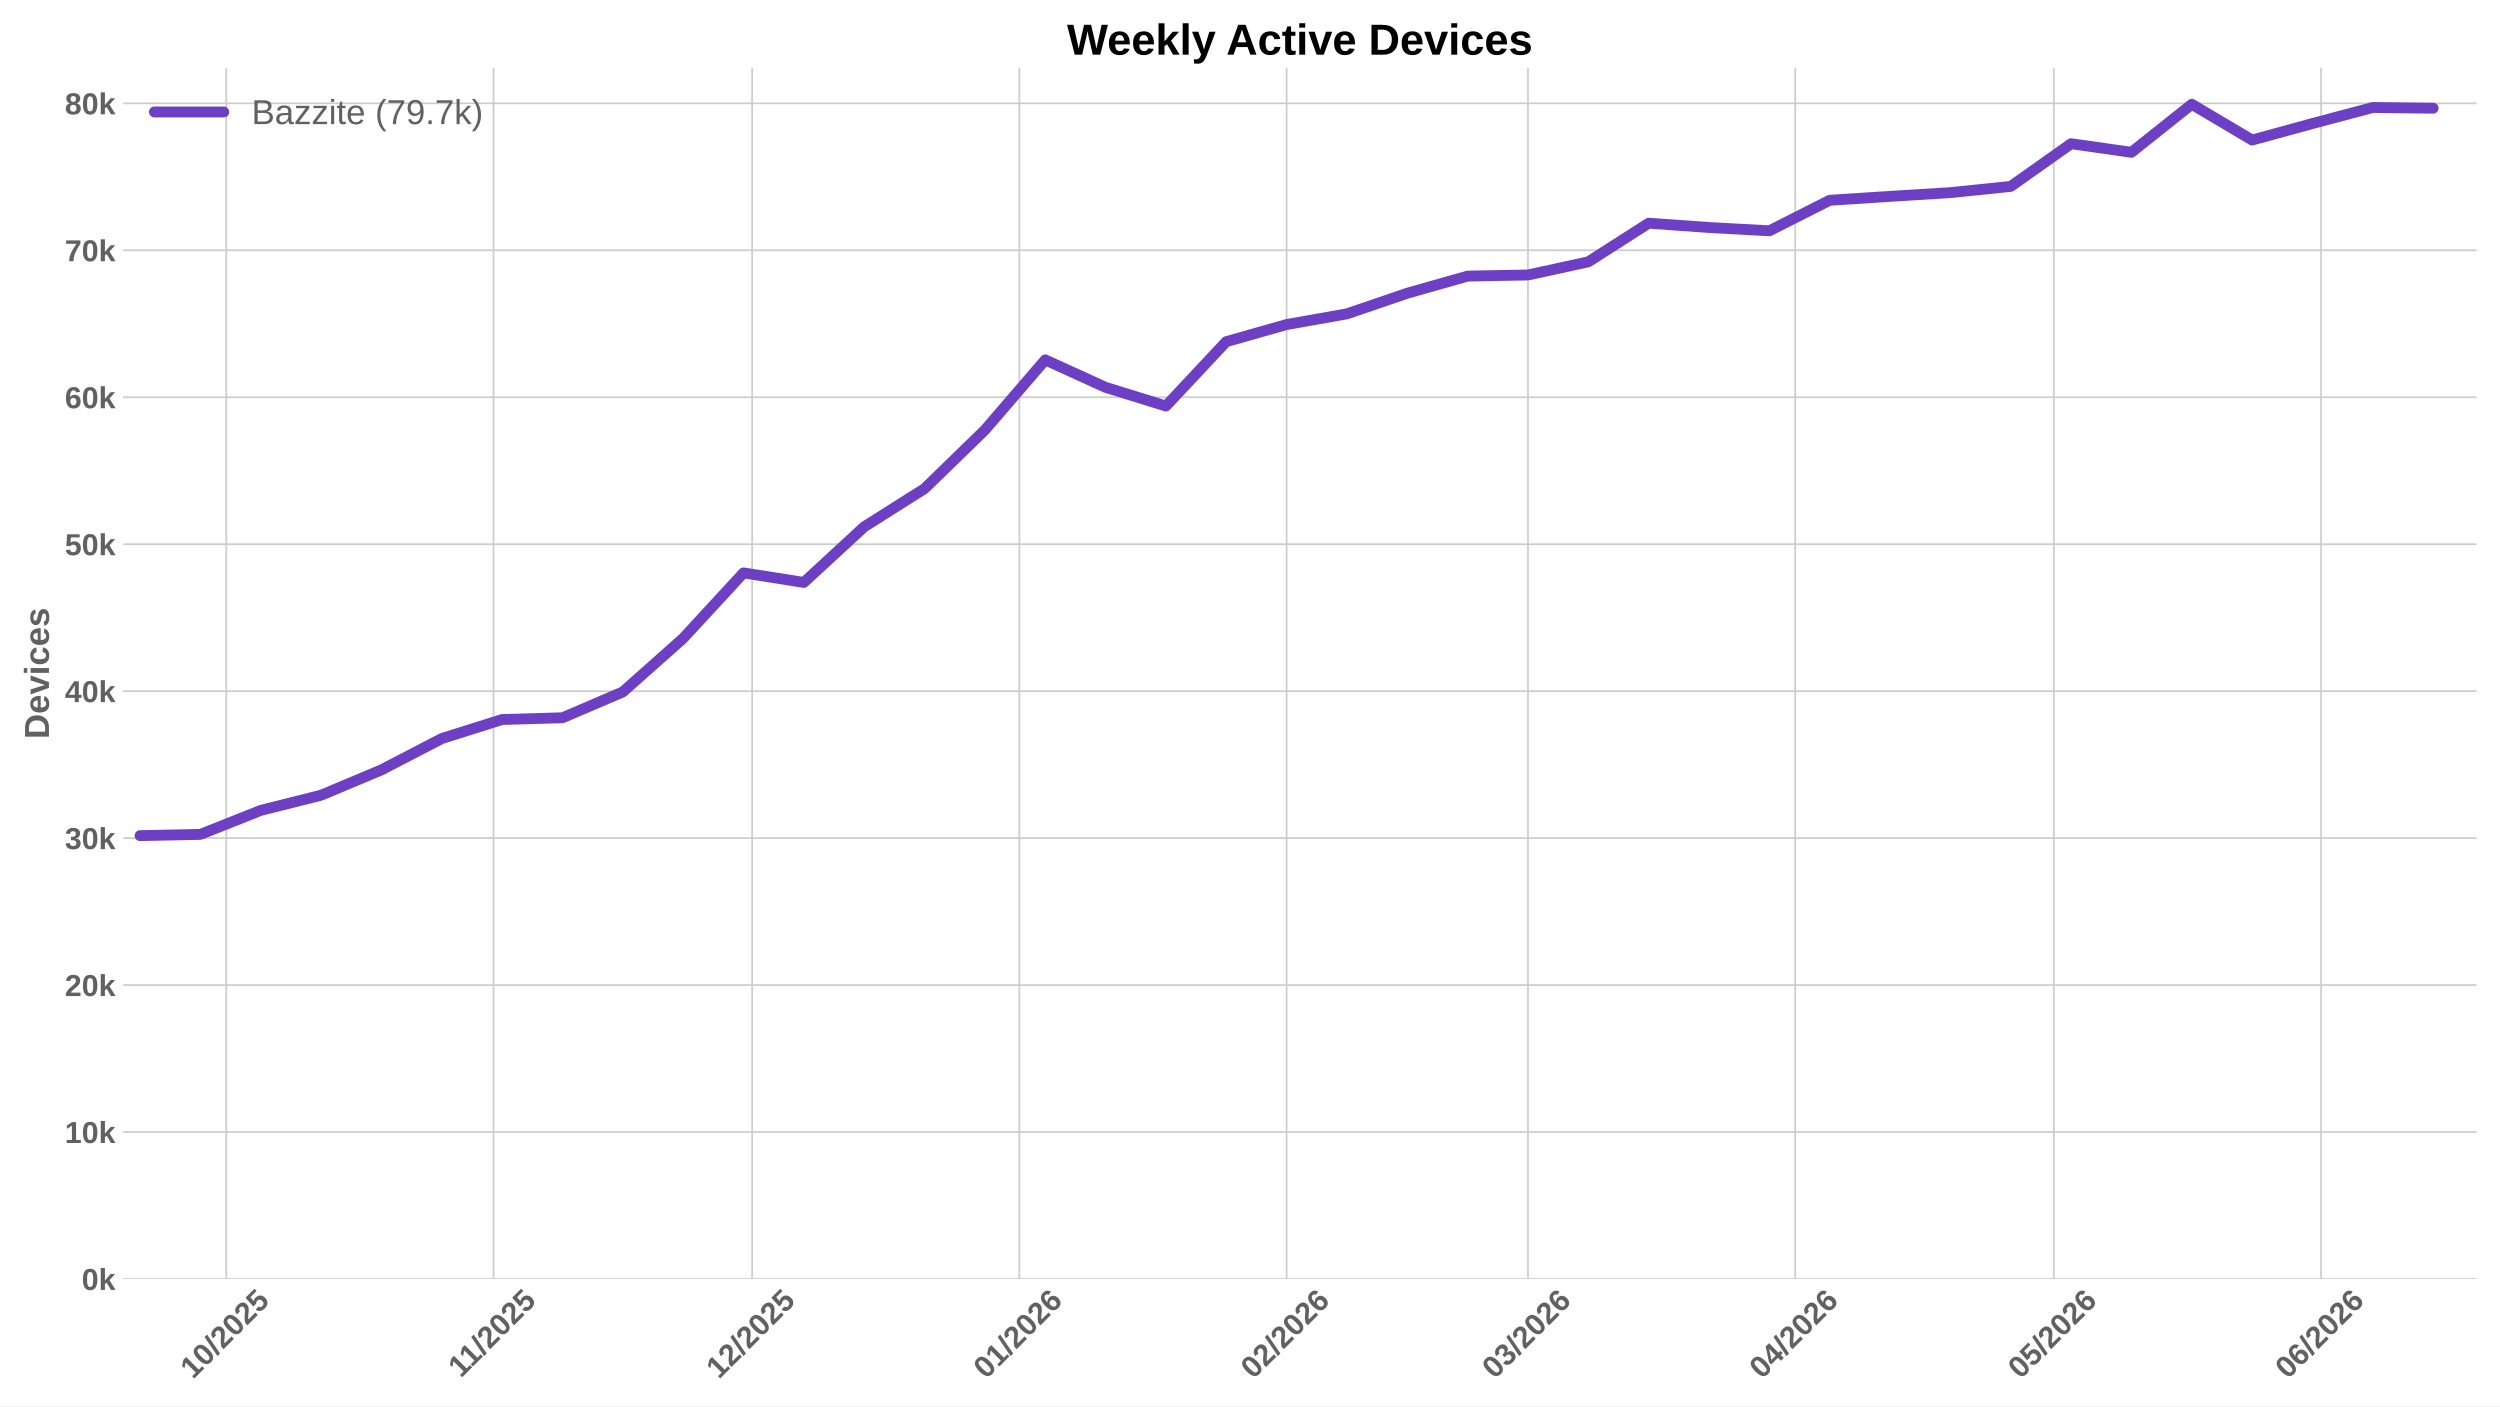
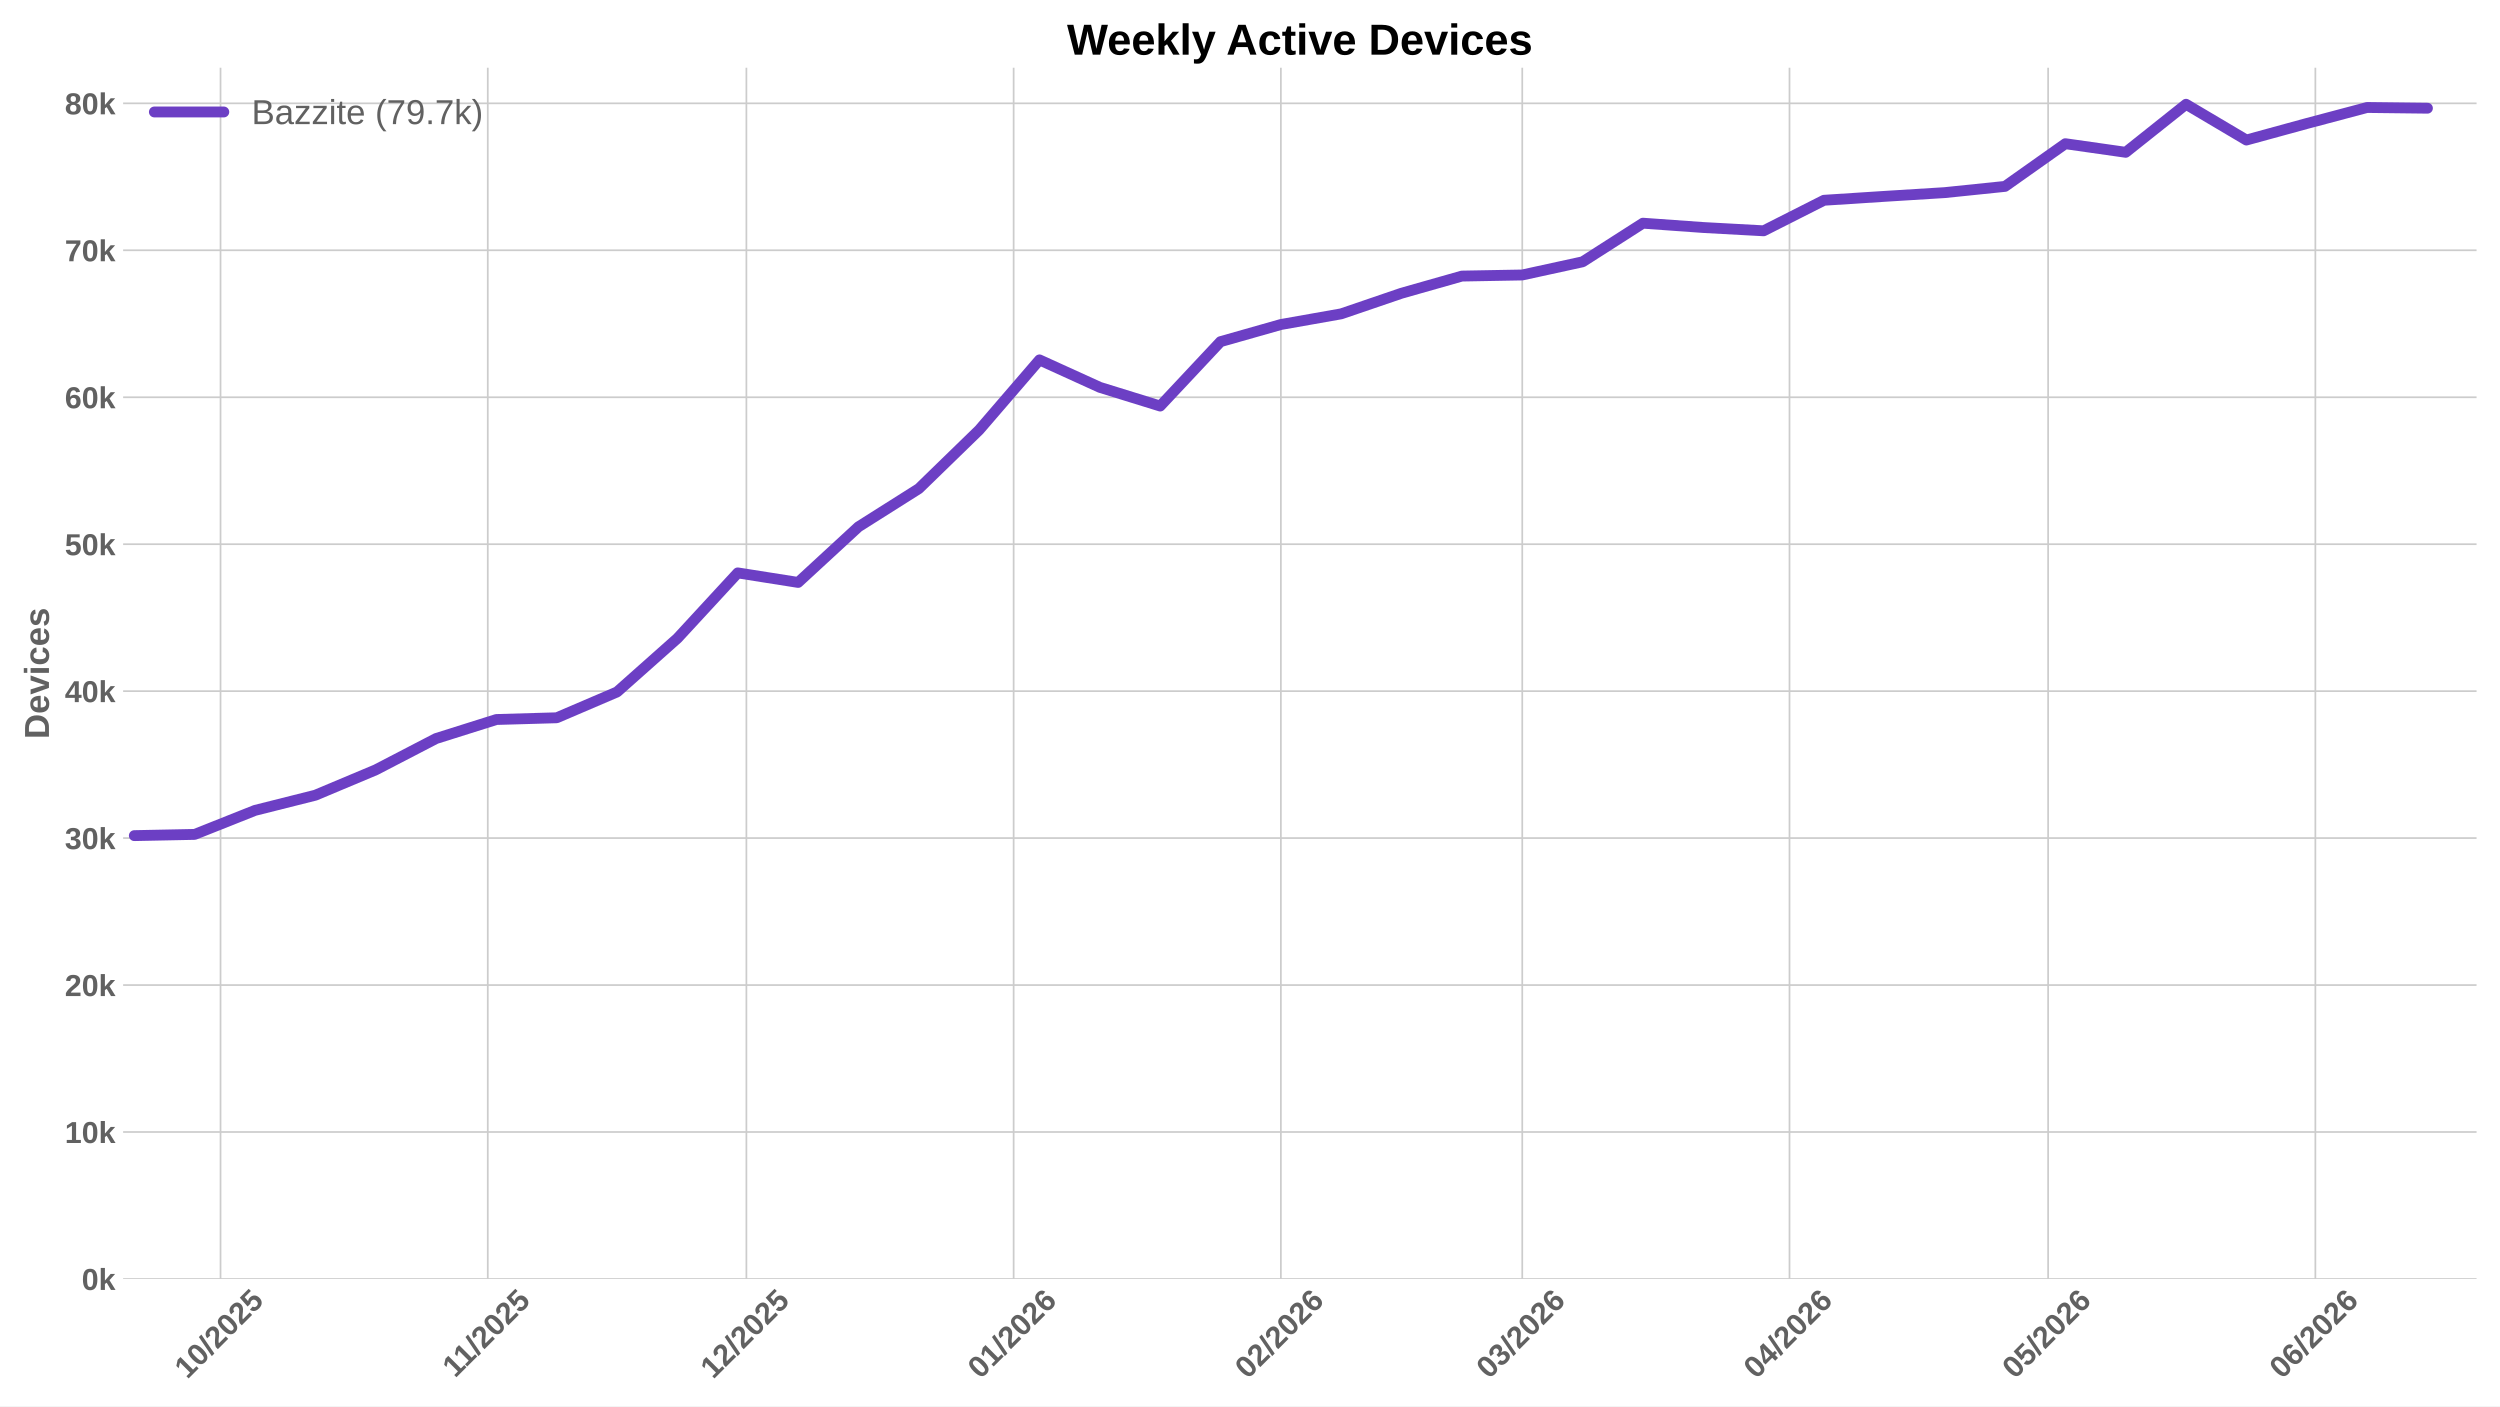
<svg xmlns="http://www.w3.org/2000/svg" xmlns:xlink="http://www.w3.org/1999/xlink" width="1152pt" height="648pt" viewBox="0 0 1152 648" version="1.1">
  <defs>
    <style type="text/css">*{stroke-linejoin: round; stroke-linecap: butt}</style>
  </defs>
  <g id="figure_1">
    <g id="patch_1">
      <path d="M 0 648  L 1152 648  L 1152 0  L 0 0  z " style="fill: #ffffff" />
    </g>
    <g id="axes_1">
      <g id="patch_2">
        <path d="M 56.73 589.343  L 1141.2 589.343  L 1141.2 31.2  L 56.73 31.2  z " style="fill: #ffffff" />
      </g>
      <g id="matplotlib.axis_1">
        <g id="xtick_1">
          <g id="line2d_1">
-             <path d="M 104.258 589.343  L 104.258 31.2  " clip-path="url(#p99c27f71b6)" style="fill: none; stroke: #cccccc; stroke-width: 0.8; stroke-linecap: round" />
+             <path d="M 101.621 589.343  L 101.621 31.2  " clip-path="url(#p09d166f4e4)" style="fill: none; stroke: #cccccc; stroke-width: 0.8; stroke-linecap: round" />
          </g>
          <g id="line2d_2" />
          <g id="text_1">
-             <g style="fill: #616161" transform="translate(88.92812 635.7977) rotate(-45) scale(0.14 -0.14)">
+             <g style="fill: #616161" transform="translate(86.29066 635.7977) rotate(-45) scale(0.14 -0.14)">
              <defs>
                <path id="LiberationSans-Bold-31" d="M 403 0  L 403 653  L 1494 653  L 1494 3656  L 438 2997  L 438 3688  L 1541 4403  L 2372 4403  L 2372 653  L 3381 653  L 3381 0  L 403 0  z " transform="scale(0.015625)" />
                <path id="LiberationSans-Bold-30" d="M 3297 2203  Q 3297 1088 2914 512  Q 2531 -63 1766 -63  Q 253 -63 253 2203  Q 253 2994 418 3494  Q 584 3994 915 4231  Q 1247 4469 1791 4469  Q 2572 4469 2934 3903  Q 3297 3338 3297 2203  z M 2416 2203  Q 2416 2813 2356 3150  Q 2297 3488 2165 3634  Q 2034 3781 1784 3781  Q 1519 3781 1383 3632  Q 1247 3484 1189 3148  Q 1131 2813 1131 2203  Q 1131 1600 1192 1261  Q 1253 922 1386 775  Q 1519 628 1772 628  Q 2022 628 2158 783  Q 2294 938 2355 1278  Q 2416 1619 2416 2203  z " transform="scale(0.015625)" />
                <path id="LiberationSans-Bold-2f" d="M 63 -128  L 972 4638  L 1716 4638  L 822 -128  L 63 -128  z " transform="scale(0.015625)" />
                <path id="LiberationSans-Bold-32" d="M 222 0  L 222 609  Q 394 988 711 1347  Q 1028 1706 1509 2097  Q 1972 2472 2158 2715  Q 2344 2959 2344 3194  Q 2344 3769 1766 3769  Q 1484 3769 1336 3617  Q 1188 3466 1144 3163  L 259 3213  Q 334 3825 717 4147  Q 1100 4469 1759 4469  Q 2472 4469 2853 4144  Q 3234 3819 3234 3231  Q 3234 2922 3112 2672  Q 2991 2422 2800 2211  Q 2609 2000 2376 1815  Q 2144 1631 1925 1456  Q 1706 1281 1526 1103  Q 1347 925 1259 722  L 3303 722  L 3303 0  L 222 0  z " transform="scale(0.015625)" />
                <path id="LiberationSans-Bold-35" d="M 3381 1466  Q 3381 766 2945 351  Q 2509 -63 1750 -63  Q 1088 -63 689 235  Q 291 534 197 1100  L 1075 1172  Q 1144 891 1319 762  Q 1494 634 1759 634  Q 2088 634 2283 843  Q 2478 1053 2478 1447  Q 2478 1794 2293 2001  Q 2109 2209 1778 2209  Q 1413 2209 1181 1925  L 325 1925  L 478 4403  L 3125 4403  L 3125 3750  L 1275 3750  L 1203 2638  Q 1522 2919 2000 2919  Q 2628 2919 3004 2528  Q 3381 2138 3381 1466  z " transform="scale(0.015625)" />
              </defs>
              <use xlink:href="#LiberationSans-Bold-31" />
              <use xlink:href="#LiberationSans-Bold-30" transform="translate(55.61523 0)" />
              <use xlink:href="#LiberationSans-Bold-2f" transform="translate(111.2305 0)" />
              <use xlink:href="#LiberationSans-Bold-32" transform="translate(139.0137 0)" />
              <use xlink:href="#LiberationSans-Bold-30" transform="translate(194.6289 0)" />
              <use xlink:href="#LiberationSans-Bold-32" transform="translate(250.2441 0)" />
              <use xlink:href="#LiberationSans-Bold-35" transform="translate(305.8594 0)" />
            </g>
          </g>
        </g>
        <g id="xtick_2">
          <g id="line2d_3">
-             <path d="M 227.403 589.343  L 227.403 31.2  " clip-path="url(#p99c27f71b6)" style="fill: none; stroke: #cccccc; stroke-width: 0.8; stroke-linecap: round" />
+             <path d="M 224.766 589.343  L 224.766 31.2  " clip-path="url(#p09d166f4e4)" style="fill: none; stroke: #cccccc; stroke-width: 0.8; stroke-linecap: round" />
          </g>
          <g id="line2d_4" />
          <g id="text_2">
-             <g style="fill: #616161" transform="translate(212.3453 635.2532) rotate(-45) scale(0.14 -0.14)">
+             <g style="fill: #616161" transform="translate(209.7078 635.2532) rotate(-45) scale(0.14 -0.14)">
              <use xlink:href="#LiberationSans-Bold-31" />
              <use xlink:href="#LiberationSans-Bold-31" transform="translate(50.11523 0)" />
              <use xlink:href="#LiberationSans-Bold-2f" transform="translate(105.7305 0)" />
              <use xlink:href="#LiberationSans-Bold-32" transform="translate(133.5137 0)" />
              <use xlink:href="#LiberationSans-Bold-30" transform="translate(189.1289 0)" />
              <use xlink:href="#LiberationSans-Bold-32" transform="translate(244.7441 0)" />
              <use xlink:href="#LiberationSans-Bold-35" transform="translate(300.3594 0)" />
            </g>
          </g>
        </g>
        <g id="xtick_3">
          <g id="line2d_5">
-             <path d="M 346.576 589.343  L 346.576 31.2  " clip-path="url(#p99c27f71b6)" style="fill: none; stroke: #cccccc; stroke-width: 0.8; stroke-linecap: round" />
+             <path d="M 343.938 589.343  L 343.938 31.2  " clip-path="url(#p09d166f4e4)" style="fill: none; stroke: #cccccc; stroke-width: 0.8; stroke-linecap: round" />
          </g>
          <g id="line2d_6" />
          <g id="text_3">
-             <g style="fill: #616161" transform="translate(331.2456 635.7977) rotate(-45) scale(0.14 -0.14)">
+             <g style="fill: #616161" transform="translate(328.6081 635.7977) rotate(-45) scale(0.14 -0.14)">
              <use xlink:href="#LiberationSans-Bold-31" />
              <use xlink:href="#LiberationSans-Bold-32" transform="translate(55.61523 0)" />
              <use xlink:href="#LiberationSans-Bold-2f" transform="translate(111.2305 0)" />
              <use xlink:href="#LiberationSans-Bold-32" transform="translate(139.0137 0)" />
              <use xlink:href="#LiberationSans-Bold-30" transform="translate(194.6289 0)" />
              <use xlink:href="#LiberationSans-Bold-32" transform="translate(250.2441 0)" />
              <use xlink:href="#LiberationSans-Bold-35" transform="translate(305.8594 0)" />
            </g>
          </g>
        </g>
        <g id="xtick_4">
          <g id="line2d_7">
-             <path d="M 469.721 589.343  L 469.721 31.2  " clip-path="url(#p99c27f71b6)" style="fill: none; stroke: #cccccc; stroke-width: 0.8; stroke-linecap: round" />
+             <path d="M 467.083 589.343  L 467.083 31.2  " clip-path="url(#p09d166f4e4)" style="fill: none; stroke: #cccccc; stroke-width: 0.8; stroke-linecap: round" />
          </g>
          <g id="line2d_8" />
          <g id="text_4">
-             <g style="fill: #616161" transform="translate(454.3905 635.7977) rotate(-45) scale(0.14 -0.14)">
+             <g style="fill: #616161" transform="translate(451.7531 635.7977) rotate(-45) scale(0.14 -0.14)">
              <defs>
                <path id="LiberationSans-Bold-36" d="M 3328 1441  Q 3328 738 2934 337  Q 2541 -63 1847 -63  Q 1069 -63 651 482  Q 234 1028 234 2100  Q 234 3278 657 3873  Q 1081 4469 1869 4469  Q 2428 4469 2751 4222  Q 3075 3975 3209 3456  L 2381 3341  Q 2263 3775 1850 3775  Q 1497 3775 1295 3422  Q 1094 3069 1094 2350  Q 1234 2584 1484 2709  Q 1734 2834 2050 2834  Q 2641 2834 2984 2459  Q 3328 2084 3328 1441  z M 2447 1416  Q 2447 1791 2273 1989  Q 2100 2188 1797 2188  Q 1506 2188 1331 2002  Q 1156 1816 1156 1509  Q 1156 1125 1339 873  Q 1522 622 1819 622  Q 2116 622 2281 833  Q 2447 1044 2447 1416  z " transform="scale(0.015625)" />
              </defs>
              <use xlink:href="#LiberationSans-Bold-30" />
              <use xlink:href="#LiberationSans-Bold-31" transform="translate(55.61523 0)" />
              <use xlink:href="#LiberationSans-Bold-2f" transform="translate(111.2305 0)" />
              <use xlink:href="#LiberationSans-Bold-32" transform="translate(139.0137 0)" />
              <use xlink:href="#LiberationSans-Bold-30" transform="translate(194.6289 0)" />
              <use xlink:href="#LiberationSans-Bold-32" transform="translate(250.2441 0)" />
              <use xlink:href="#LiberationSans-Bold-36" transform="translate(305.8594 0)" />
            </g>
          </g>
        </g>
        <g id="xtick_5">
          <g id="line2d_9">
-             <path d="M 592.866 589.343  L 592.866 31.2  " clip-path="url(#p99c27f71b6)" style="fill: none; stroke: #cccccc; stroke-width: 0.8; stroke-linecap: round" />
+             <path d="M 590.228 589.343  L 590.228 31.2  " clip-path="url(#p09d166f4e4)" style="fill: none; stroke: #cccccc; stroke-width: 0.8; stroke-linecap: round" />
          </g>
          <g id="line2d_10" />
          <g id="text_5">
-             <g style="fill: #616161" transform="translate(577.5355 635.7977) rotate(-45) scale(0.14 -0.14)">
+             <g style="fill: #616161" transform="translate(574.898 635.7977) rotate(-45) scale(0.14 -0.14)">
              <use xlink:href="#LiberationSans-Bold-30" />
              <use xlink:href="#LiberationSans-Bold-32" transform="translate(55.61523 0)" />
              <use xlink:href="#LiberationSans-Bold-2f" transform="translate(111.2305 0)" />
              <use xlink:href="#LiberationSans-Bold-32" transform="translate(139.0137 0)" />
              <use xlink:href="#LiberationSans-Bold-30" transform="translate(194.6289 0)" />
              <use xlink:href="#LiberationSans-Bold-32" transform="translate(250.2441 0)" />
              <use xlink:href="#LiberationSans-Bold-36" transform="translate(305.8594 0)" />
            </g>
          </g>
        </g>
        <g id="xtick_6">
          <g id="line2d_11">
-             <path d="M 704.093 589.343  L 704.093 31.2  " clip-path="url(#p99c27f71b6)" style="fill: none; stroke: #cccccc; stroke-width: 0.8; stroke-linecap: round" />
+             <path d="M 701.456 589.343  L 701.456 31.2  " clip-path="url(#p09d166f4e4)" style="fill: none; stroke: #cccccc; stroke-width: 0.8; stroke-linecap: round" />
          </g>
          <g id="line2d_12" />
          <g id="text_6">
-             <g style="fill: #616161" transform="translate(688.7632 635.7977) rotate(-45) scale(0.14 -0.14)">
+             <g style="fill: #616161" transform="translate(686.1257 635.7977) rotate(-45) scale(0.14 -0.14)">
              <defs>
                <path id="LiberationSans-Bold-33" d="M 3328 1222  Q 3328 603 2922 265  Q 2516 -72 1766 -72  Q 1056 -72 637 254  Q 219 581 147 1197  L 1041 1275  Q 1125 641 1763 641  Q 2078 641 2253 797  Q 2428 953 2428 1275  Q 2428 1569 2215 1725  Q 2003 1881 1584 1881  L 1278 1881  L 1278 2591  L 1566 2591  Q 1944 2591 2134 2745  Q 2325 2900 2325 3188  Q 2325 3459 2173 3614  Q 2022 3769 1731 3769  Q 1459 3769 1292 3619  Q 1125 3469 1100 3194  L 222 3256  Q 291 3825 694 4147  Q 1097 4469 1747 4469  Q 2438 4469 2827 4158  Q 3216 3847 3216 3297  Q 3216 2884 2973 2618  Q 2731 2353 2275 2266  L 2275 2253  Q 2781 2194 3054 1920  Q 3328 1647 3328 1222  z " transform="scale(0.015625)" />
              </defs>
              <use xlink:href="#LiberationSans-Bold-30" />
              <use xlink:href="#LiberationSans-Bold-33" transform="translate(55.61523 0)" />
              <use xlink:href="#LiberationSans-Bold-2f" transform="translate(111.2305 0)" />
              <use xlink:href="#LiberationSans-Bold-32" transform="translate(139.0137 0)" />
              <use xlink:href="#LiberationSans-Bold-30" transform="translate(194.6289 0)" />
              <use xlink:href="#LiberationSans-Bold-32" transform="translate(250.2441 0)" />
              <use xlink:href="#LiberationSans-Bold-36" transform="translate(305.8594 0)" />
            </g>
          </g>
        </g>
        <g id="xtick_7">
          <g id="line2d_13">
-             <path d="M 827.238 589.343  L 827.238 31.2  " clip-path="url(#p99c27f71b6)" style="fill: none; stroke: #cccccc; stroke-width: 0.8; stroke-linecap: round" />
+             <path d="M 824.601 589.343  L 824.601 31.2  " clip-path="url(#p09d166f4e4)" style="fill: none; stroke: #cccccc; stroke-width: 0.8; stroke-linecap: round" />
          </g>
          <g id="line2d_14" />
          <g id="text_7">
-             <g style="fill: #616161" transform="translate(811.9081 635.7977) rotate(-45) scale(0.14 -0.14)">
+             <g style="fill: #616161" transform="translate(809.2707 635.7977) rotate(-45) scale(0.14 -0.14)">
              <defs>
                <path id="LiberationSans-Bold-34" d="M 2938 897  L 2938 0  L 2100 0  L 2100 897  L 97 897  L 97 1556  L 1956 4403  L 2938 4403  L 2938 1550  L 3525 1550  L 3525 897  L 2938 897  z M 2100 2991  Q 2100 3159 2111 3356  Q 2122 3553 2128 3609  Q 2047 3434 1834 3103  L 813 1550  L 2100 1550  L 2100 2991  z " transform="scale(0.015625)" />
              </defs>
              <use xlink:href="#LiberationSans-Bold-30" />
              <use xlink:href="#LiberationSans-Bold-34" transform="translate(55.61523 0)" />
              <use xlink:href="#LiberationSans-Bold-2f" transform="translate(111.2305 0)" />
              <use xlink:href="#LiberationSans-Bold-32" transform="translate(139.0137 0)" />
              <use xlink:href="#LiberationSans-Bold-30" transform="translate(194.6289 0)" />
              <use xlink:href="#LiberationSans-Bold-32" transform="translate(250.2441 0)" />
              <use xlink:href="#LiberationSans-Bold-36" transform="translate(305.8594 0)" />
            </g>
          </g>
        </g>
        <g id="xtick_8">
          <g id="line2d_15">
-             <path d="M 946.411 589.343  L 946.411 31.2  " clip-path="url(#p99c27f71b6)" style="fill: none; stroke: #cccccc; stroke-width: 0.8; stroke-linecap: round" />
+             <path d="M 943.773 589.343  L 943.773 31.2  " clip-path="url(#p09d166f4e4)" style="fill: none; stroke: #cccccc; stroke-width: 0.8; stroke-linecap: round" />
          </g>
          <g id="line2d_16" />
          <g id="text_8">
-             <g style="fill: #616161" transform="translate(931.0806 635.7977) rotate(-45) scale(0.14 -0.14)">
+             <g style="fill: #616161" transform="translate(928.4432 635.7977) rotate(-45) scale(0.14 -0.14)">
              <use xlink:href="#LiberationSans-Bold-30" />
              <use xlink:href="#LiberationSans-Bold-35" transform="translate(55.61523 0)" />
              <use xlink:href="#LiberationSans-Bold-2f" transform="translate(111.2305 0)" />
              <use xlink:href="#LiberationSans-Bold-32" transform="translate(139.0137 0)" />
              <use xlink:href="#LiberationSans-Bold-30" transform="translate(194.6289 0)" />
              <use xlink:href="#LiberationSans-Bold-32" transform="translate(250.2441 0)" />
              <use xlink:href="#LiberationSans-Bold-36" transform="translate(305.8594 0)" />
            </g>
          </g>
        </g>
        <g id="xtick_9">
          <g id="line2d_17">
-             <path d="M 1069.556 589.343  L 1069.556 31.2  " clip-path="url(#p99c27f71b6)" style="fill: none; stroke: #cccccc; stroke-width: 0.8; stroke-linecap: round" />
+             <path d="M 1066.918 589.343  L 1066.918 31.2  " clip-path="url(#p09d166f4e4)" style="fill: none; stroke: #cccccc; stroke-width: 0.8; stroke-linecap: round" />
          </g>
          <g id="line2d_18" />
          <g id="text_9">
-             <g style="fill: #616161" transform="translate(1054.226 635.7977) rotate(-45) scale(0.14 -0.14)">
+             <g style="fill: #616161" transform="translate(1051.588 635.7977) rotate(-45) scale(0.14 -0.14)">
              <use xlink:href="#LiberationSans-Bold-30" />
              <use xlink:href="#LiberationSans-Bold-36" transform="translate(55.61523 0)" />
              <use xlink:href="#LiberationSans-Bold-2f" transform="translate(111.2305 0)" />
              <use xlink:href="#LiberationSans-Bold-32" transform="translate(139.0137 0)" />
              <use xlink:href="#LiberationSans-Bold-30" transform="translate(194.6289 0)" />
              <use xlink:href="#LiberationSans-Bold-32" transform="translate(250.2441 0)" />
              <use xlink:href="#LiberationSans-Bold-36" transform="translate(305.8594 0)" />
            </g>
          </g>
        </g>
      </g>
      <g id="matplotlib.axis_2">
        <g id="ytick_1">
          <g id="line2d_19">
-             <path d="M 56.73 589.343  L 1141.2 589.343  " clip-path="url(#p99c27f71b6)" style="fill: none; stroke: #cccccc; stroke-width: 0.8; stroke-linecap: round" />
+             <path d="M 56.73 589.343  L 1141.2 589.343  " clip-path="url(#p09d166f4e4)" style="fill: none; stroke: #cccccc; stroke-width: 0.8; stroke-linecap: round" />
          </g>
          <g id="line2d_20" />
          <g id="text_10">
            <g style="fill: #616161" transform="translate(37.65937 594.416) scale(0.14 -0.14)">
              <defs>
                <path id="LiberationSans-Bold-6b" d="M 2606 0  L 1703 1531  L 1325 1269  L 1325 0  L 447 0  L 447 4638  L 1325 4638  L 1325 1981  L 2531 3381  L 3475 3381  L 2288 2063  L 3566 0  L 2606 0  z " transform="scale(0.015625)" />
              </defs>
              <use xlink:href="#LiberationSans-Bold-30" />
              <use xlink:href="#LiberationSans-Bold-6b" transform="translate(55.61523 0)" />
            </g>
          </g>
        </g>
        <g id="ytick_2">
          <g id="line2d_21">
-             <path d="M 56.73 521.627  L 1141.2 521.627  " clip-path="url(#p99c27f71b6)" style="fill: none; stroke: #cccccc; stroke-width: 0.8; stroke-linecap: round" />
+             <path d="M 56.73 521.627  L 1141.2 521.627  " clip-path="url(#p09d166f4e4)" style="fill: none; stroke: #cccccc; stroke-width: 0.8; stroke-linecap: round" />
          </g>
          <g id="line2d_22" />
          <g id="text_11">
            <g style="fill: #616161" transform="translate(29.87406 526.7002) scale(0.14 -0.14)">
              <use xlink:href="#LiberationSans-Bold-31" />
              <use xlink:href="#LiberationSans-Bold-30" transform="translate(55.61523 0)" />
              <use xlink:href="#LiberationSans-Bold-6b" transform="translate(111.2305 0)" />
            </g>
          </g>
        </g>
        <g id="ytick_3">
          <g id="line2d_23">
-             <path d="M 56.73 453.912  L 1141.2 453.912  " clip-path="url(#p99c27f71b6)" style="fill: none; stroke: #cccccc; stroke-width: 0.8; stroke-linecap: round" />
+             <path d="M 56.73 453.912  L 1141.2 453.912  " clip-path="url(#p09d166f4e4)" style="fill: none; stroke: #cccccc; stroke-width: 0.8; stroke-linecap: round" />
          </g>
          <g id="line2d_24" />
          <g id="text_12">
            <g style="fill: #616161" transform="translate(29.87406 458.9845) scale(0.14 -0.14)">
              <use xlink:href="#LiberationSans-Bold-32" />
              <use xlink:href="#LiberationSans-Bold-30" transform="translate(55.61523 0)" />
              <use xlink:href="#LiberationSans-Bold-6b" transform="translate(111.2305 0)" />
            </g>
          </g>
        </g>
        <g id="ytick_4">
          <g id="line2d_25">
-             <path d="M 56.73 386.196  L 1141.2 386.196  " clip-path="url(#p99c27f71b6)" style="fill: none; stroke: #cccccc; stroke-width: 0.8; stroke-linecap: round" />
+             <path d="M 56.73 386.196  L 1141.2 386.196  " clip-path="url(#p09d166f4e4)" style="fill: none; stroke: #cccccc; stroke-width: 0.8; stroke-linecap: round" />
          </g>
          <g id="line2d_26" />
          <g id="text_13">
            <g style="fill: #616161" transform="translate(29.87406 391.2687) scale(0.14 -0.14)">
              <use xlink:href="#LiberationSans-Bold-33" />
              <use xlink:href="#LiberationSans-Bold-30" transform="translate(55.61523 0)" />
              <use xlink:href="#LiberationSans-Bold-6b" transform="translate(111.2305 0)" />
            </g>
          </g>
        </g>
        <g id="ytick_5">
          <g id="line2d_27">
-             <path d="M 56.73 318.48  L 1141.2 318.48  " clip-path="url(#p99c27f71b6)" style="fill: none; stroke: #cccccc; stroke-width: 0.8; stroke-linecap: round" />
+             <path d="M 56.73 318.48  L 1141.2 318.48  " clip-path="url(#p09d166f4e4)" style="fill: none; stroke: #cccccc; stroke-width: 0.8; stroke-linecap: round" />
          </g>
          <g id="line2d_28" />
          <g id="text_14">
            <g style="fill: #616161" transform="translate(29.87406 323.5529) scale(0.14 -0.14)">
              <use xlink:href="#LiberationSans-Bold-34" />
              <use xlink:href="#LiberationSans-Bold-30" transform="translate(55.61523 0)" />
              <use xlink:href="#LiberationSans-Bold-6b" transform="translate(111.2305 0)" />
            </g>
          </g>
        </g>
        <g id="ytick_6">
          <g id="line2d_29">
-             <path d="M 56.73 250.764  L 1141.2 250.764  " clip-path="url(#p99c27f71b6)" style="fill: none; stroke: #cccccc; stroke-width: 0.8; stroke-linecap: round" />
+             <path d="M 56.73 250.764  L 1141.2 250.764  " clip-path="url(#p09d166f4e4)" style="fill: none; stroke: #cccccc; stroke-width: 0.8; stroke-linecap: round" />
          </g>
          <g id="line2d_30" />
          <g id="text_15">
            <g style="fill: #616161" transform="translate(29.87406 255.8371) scale(0.14 -0.14)">
              <use xlink:href="#LiberationSans-Bold-35" />
              <use xlink:href="#LiberationSans-Bold-30" transform="translate(55.61523 0)" />
              <use xlink:href="#LiberationSans-Bold-6b" transform="translate(111.2305 0)" />
            </g>
          </g>
        </g>
        <g id="ytick_7">
          <g id="line2d_31">
-             <path d="M 56.73 183.049  L 1141.2 183.049  " clip-path="url(#p99c27f71b6)" style="fill: none; stroke: #cccccc; stroke-width: 0.8; stroke-linecap: round" />
+             <path d="M 56.73 183.049  L 1141.2 183.049  " clip-path="url(#p09d166f4e4)" style="fill: none; stroke: #cccccc; stroke-width: 0.8; stroke-linecap: round" />
          </g>
          <g id="line2d_32" />
          <g id="text_16">
            <g style="fill: #616161" transform="translate(29.87406 188.1214) scale(0.14 -0.14)">
              <use xlink:href="#LiberationSans-Bold-36" />
              <use xlink:href="#LiberationSans-Bold-30" transform="translate(55.61523 0)" />
              <use xlink:href="#LiberationSans-Bold-6b" transform="translate(111.2305 0)" />
            </g>
          </g>
        </g>
        <g id="ytick_8">
          <g id="line2d_33">
-             <path d="M 56.73 115.333  L 1141.2 115.333  " clip-path="url(#p99c27f71b6)" style="fill: none; stroke: #cccccc; stroke-width: 0.8; stroke-linecap: round" />
+             <path d="M 56.73 115.333  L 1141.2 115.333  " clip-path="url(#p09d166f4e4)" style="fill: none; stroke: #cccccc; stroke-width: 0.8; stroke-linecap: round" />
          </g>
          <g id="line2d_34" />
          <g id="text_17">
            <g style="fill: #616161" transform="translate(29.87406 120.4056) scale(0.14 -0.14)">
              <defs>
                <path id="LiberationSans-Bold-37" d="M 3278 3706  Q 2981 3238 2717 2797  Q 2453 2356 2256 1911  Q 2059 1466 1945 995  Q 1831 525 1831 0  L 916 0  Q 916 550 1059 1064  Q 1203 1578 1475 2111  Q 1747 2644 2463 3681  L 275 3681  L 275 4403  L 3278 4403  L 3278 3706  z " transform="scale(0.015625)" />
              </defs>
              <use xlink:href="#LiberationSans-Bold-37" />
              <use xlink:href="#LiberationSans-Bold-30" transform="translate(55.61523 0)" />
              <use xlink:href="#LiberationSans-Bold-6b" transform="translate(111.2305 0)" />
            </g>
          </g>
        </g>
        <g id="ytick_9">
          <g id="line2d_35">
-             <path d="M 56.73 47.617  L 1141.2 47.617  " clip-path="url(#p99c27f71b6)" style="fill: none; stroke: #cccccc; stroke-width: 0.8; stroke-linecap: round" />
+             <path d="M 56.73 47.617  L 1141.2 47.617  " clip-path="url(#p09d166f4e4)" style="fill: none; stroke: #cccccc; stroke-width: 0.8; stroke-linecap: round" />
          </g>
          <g id="line2d_36" />
          <g id="text_18">
            <g style="fill: #616161" transform="translate(29.87406 52.68982) scale(0.14 -0.14)">
              <defs>
                <path id="LiberationSans-Bold-38" d="M 3363 1241  Q 3363 622 2953 279  Q 2544 -63 1784 -63  Q 1031 -63 617 278  Q 203 619 203 1234  Q 203 1656 447 1945  Q 691 2234 1100 2303  L 1100 2316  Q 744 2394 525 2669  Q 306 2944 306 3303  Q 306 3844 689 4156  Q 1072 4469 1772 4469  Q 2488 4469 2870 4164  Q 3253 3859 3253 3297  Q 3253 2938 3036 2666  Q 2819 2394 2453 2322  L 2453 2309  Q 2878 2241 3120 1961  Q 3363 1681 3363 1241  z M 2350 3250  Q 2350 3563 2206 3708  Q 2063 3853 1772 3853  Q 1203 3853 1203 3250  Q 1203 2619 1778 2619  Q 2066 2619 2208 2766  Q 2350 2913 2350 3250  z M 2453 1313  Q 2453 2003 1766 2003  Q 1447 2003 1276 1822  Q 1106 1641 1106 1300  Q 1106 913 1275 734  Q 1444 556 1791 556  Q 2131 556 2292 734  Q 2453 913 2453 1313  z " transform="scale(0.015625)" />
              </defs>
              <use xlink:href="#LiberationSans-Bold-38" />
              <use xlink:href="#LiberationSans-Bold-30" transform="translate(55.61523 0)" />
              <use xlink:href="#LiberationSans-Bold-6b" transform="translate(111.2305 0)" />
            </g>
          </g>
        </g>
        <g id="text_19">
          <g style="fill: #616161" transform="translate(22.55406 340.5153) rotate(-90) scale(0.16 -0.16)">
            <defs>
              <path id="LiberationSans-Bold-44" d="M 4353 2234  Q 4353 1553 4086 1045  Q 3819 538 3330 269  Q 2841 0 2209 0  L 428 0  L 428 4403  L 2022 4403  Q 3134 4403 3743 3842  Q 4353 3281 4353 2234  z M 3425 2234  Q 3425 2944 3056 3317  Q 2688 3691 2003 3691  L 1350 3691  L 1350 713  L 2131 713  Q 2725 713 3075 1122  Q 3425 1531 3425 2234  z " transform="scale(0.015625)" />
              <path id="LiberationSans-Bold-65" d="M 1831 -63  Q 1069 -63 659 389  Q 250 841 250 1706  Q 250 2544 665 2994  Q 1081 3444 1844 3444  Q 2572 3444 2956 2961  Q 3341 2478 3341 1547  L 3341 1522  L 1172 1522  Q 1172 1028 1355 776  Q 1538 525 1875 525  Q 2341 525 2463 928  L 3291 856  Q 2931 -63 1831 -63  z M 1831 2891  Q 1522 2891 1355 2675  Q 1188 2459 1178 2072  L 2491 2072  Q 2466 2481 2294 2686  Q 2122 2891 1831 2891  z " transform="scale(0.015625)" />
              <path id="LiberationSans-Bold-76" d="M 2284 0  L 1234 0  L 25 3381  L 953 3381  L 1544 1491  Q 1591 1334 1766 709  Q 1797 838 1894 1159  Q 1991 1481 2613 3381  L 3531 3381  L 2284 0  z " transform="scale(0.015625)" />
              <path id="LiberationSans-Bold-69" d="M 447 3991  L 447 4638  L 1325 4638  L 1325 3991  L 447 3991  z M 447 0  L 447 3381  L 1325 3381  L 1325 0  L 447 0  z " transform="scale(0.015625)" />
              <path id="LiberationSans-Bold-63" d="M 1856 -63  Q 1088 -63 669 395  Q 250 853 250 1672  Q 250 2509 672 2976  Q 1094 3444 1869 3444  Q 2466 3444 2856 3144  Q 3247 2844 3347 2316  L 2463 2272  Q 2425 2531 2275 2686  Q 2125 2841 1850 2841  Q 1172 2841 1172 1706  Q 1172 538 1863 538  Q 2113 538 2281 695  Q 2450 853 2491 1166  L 3372 1125  Q 3325 778 3123 506  Q 2922 234 2594 85  Q 2266 -63 1856 -63  z " transform="scale(0.015625)" />
              <path id="LiberationSans-Bold-73" d="M 3297 988  Q 3297 497 2895 217  Q 2494 -63 1784 -63  Q 1088 -63 717 157  Q 347 378 225 844  L 997 959  Q 1063 719 1223 619  Q 1384 519 1784 519  Q 2153 519 2322 612  Q 2491 706 2491 906  Q 2491 1069 2355 1164  Q 2219 1259 1894 1325  Q 1150 1472 890 1598  Q 631 1725 495 1926  Q 359 2128 359 2422  Q 359 2906 732 3176  Q 1106 3447 1791 3447  Q 2394 3447 2761 3212  Q 3128 2978 3219 2534  L 2441 2453  Q 2403 2659 2256 2761  Q 2109 2863 1791 2863  Q 1478 2863 1322 2783  Q 1166 2703 1166 2516  Q 1166 2369 1286 2283  Q 1406 2197 1691 2141  Q 2088 2059 2395 1973  Q 2703 1888 2889 1769  Q 3075 1650 3186 1464  Q 3297 1278 3297 988  z " transform="scale(0.015625)" />
            </defs>
            <use xlink:href="#LiberationSans-Bold-44" />
            <use xlink:href="#LiberationSans-Bold-65" transform="translate(72.2168 0)" />
            <use xlink:href="#LiberationSans-Bold-76" transform="translate(127.832 0)" />
            <use xlink:href="#LiberationSans-Bold-69" transform="translate(183.4473 0)" />
            <use xlink:href="#LiberationSans-Bold-63" transform="translate(211.2305 0)" />
            <use xlink:href="#LiberationSans-Bold-65" transform="translate(266.8457 0)" />
            <use xlink:href="#LiberationSans-Bold-73" transform="translate(322.4609 0)" />
          </g>
        </g>
      </g>
      <g id="line2d_37">
-         <path d="M 64.534 385.058  L 92.341 384.489  L 120.148 373.425  L 147.955 366.43  L 175.762 354.755  L 203.569 340.318  L 231.376 331.549  L 259.183 330.75  L 286.99 318.839  L 314.797 294.136  L 342.603 263.989  L 370.41 268.384  L 398.217 242.747  L 426.024 225.168  L 453.831 198.136  L 481.638 165.842  L 509.445 178.491  L 537.252 187.105  L 565.059 157.432  L 592.866 149.536  L 620.673 144.613  L 648.48 135.113  L 676.287 127.217  L 704.093 126.709  L 731.9 120.642  L 759.707 102.846  L 787.514 104.837  L 815.321 106.354  L 843.128 92.282  L 870.935 90.488  L 898.742 88.761  L 926.549 85.89  L 954.356 66.219  L 982.163 70.18  L 1009.97 48.05  L 1037.777 64.526  L 1065.583 56.914  L 1093.39 49.527  L 1121.197 49.858  " clip-path="url(#p99c27f71b6)" style="fill: none; stroke: #6c3fc4; stroke-width: 5; stroke-linecap: round" />
+         <path d="M 61.897 385.058  L 89.704 384.489  L 117.511 373.425  L 145.318 366.43  L 173.124 354.755  L 200.931 340.318  L 228.738 331.549  L 256.545 330.75  L 284.352 318.839  L 312.159 294.136  L 339.966 263.989  L 367.773 268.384  L 395.58 242.747  L 423.387 225.168  L 451.194 198.136  L 479.001 165.842  L 506.808 178.491  L 534.614 187.105  L 562.421 157.432  L 590.228 149.536  L 618.035 144.613  L 645.842 135.113  L 673.649 127.217  L 701.456 126.709  L 729.263 120.642  L 757.07 102.846  L 784.877 104.837  L 812.684 106.354  L 840.491 92.282  L 868.298 90.488  L 896.104 88.761  L 923.911 85.89  L 951.718 66.219  L 979.525 70.18  L 1007.332 48.05  L 1035.139 64.526  L 1062.946 56.914  L 1090.753 49.527  L 1118.56 49.858  " clip-path="url(#p09d166f4e4)" style="fill: none; stroke: #6c3fc4; stroke-width: 5; stroke-linecap: round" />
      </g>
      <g id="patch_3">
        <path d="M 56.73 589.343  L 56.73 31.2  " style="fill: none" />
      </g>
      <g id="patch_4">
        <path d="M 1141.2 589.343  L 1141.2 31.2  " style="fill: none" />
      </g>
      <g id="patch_5">
        <path d="M 56.73 589.343  L 1141.2 589.343  " style="fill: none" />
      </g>
      <g id="patch_6">
        <path d="M 56.73 31.2  L 1141.2 31.2  " style="fill: none" />
      </g>
      <g id="text_20">
        <g transform="translate(491.6806 25.2) scale(0.2 -0.2)">
          <defs>
            <path id="LiberationSans-Bold-57" d="M 4897 0  L 3803 0  L 3206 2547  Q 3097 2997 3022 3488  Q 2947 3078 2900 2864  Q 2853 2650 2234 0  L 1141 0  L 6 4403  L 941 4403  L 1578 1559  L 1722 872  Q 1809 1306 1892 1701  Q 1975 2097 2516 4403  L 3547 4403  L 4103 2059  Q 4169 1797 4325 872  L 4403 1234  L 4569 1953  L 5100 4403  L 6034 4403  L 4897 0  z " transform="scale(0.015625)" />
            <path id="LiberationSans-Bold-6c" d="M 447 0  L 447 4638  L 1325 4638  L 1325 0  L 447 0  z " transform="scale(0.015625)" />
            <path id="LiberationSans-Bold-79" d="M 884 -1328  Q 569 -1328 331 -1288  L 331 -663  Q 497 -688 634 -688  Q 822 -688 945 -628  Q 1069 -569 1167 -431  Q 1266 -294 1388 34  L 50 3381  L 978 3381  L 1509 1797  Q 1634 1456 1825 753  L 1903 1050  L 2106 1784  L 2606 3381  L 3525 3381  L 2188 -178  Q 1919 -828 1630 -1078  Q 1341 -1328 884 -1328  z " transform="scale(0.015625)" />
            <path id="LiberationSans-Bold-20" transform="scale(0.015625)" />
            <path id="LiberationSans-Bold-41" d="M 3541 0  L 3150 1125  L 1472 1125  L 1081 0  L 159 0  L 1766 4403  L 2853 4403  L 4453 0  L 3541 0  z M 2309 3725  L 2291 3656  Q 2259 3544 2215 3400  Q 2172 3256 1678 1819  L 2944 1819  L 2509 3084  L 2375 3509  L 2309 3725  z " transform="scale(0.015625)" />
            <path id="LiberationSans-Bold-74" d="M 1313 -56  Q 925 -56 715 155  Q 506 366 506 794  L 506 2788  L 78 2788  L 78 3381  L 550 3381  L 825 4175  L 1375 4175  L 1375 3381  L 2016 3381  L 2016 2788  L 1375 2788  L 1375 1031  Q 1375 784 1469 667  Q 1563 550 1759 550  Q 1863 550 2053 594  L 2053 50  Q 1728 -56 1313 -56  z " transform="scale(0.015625)" />
          </defs>
          <use xlink:href="#LiberationSans-Bold-57" />
          <use xlink:href="#LiberationSans-Bold-65" transform="translate(92.63477 0)" />
          <use xlink:href="#LiberationSans-Bold-65" transform="translate(148.25 0)" />
          <use xlink:href="#LiberationSans-Bold-6b" transform="translate(203.8652 0)" />
          <use xlink:href="#LiberationSans-Bold-6c" transform="translate(259.4805 0)" />
          <use xlink:href="#LiberationSans-Bold-79" transform="translate(287.2637 0)" />
          <use xlink:href="#LiberationSans-Bold-20" transform="translate(342.8789 0)" />
          <use xlink:href="#LiberationSans-Bold-41" transform="translate(366.9121 0)" />
          <use xlink:href="#LiberationSans-Bold-63" transform="translate(439.1289 0)" />
          <use xlink:href="#LiberationSans-Bold-74" transform="translate(494.7441 0)" />
          <use xlink:href="#LiberationSans-Bold-69" transform="translate(528.0449 0)" />
          <use xlink:href="#LiberationSans-Bold-76" transform="translate(555.8281 0)" />
          <use xlink:href="#LiberationSans-Bold-65" transform="translate(611.4434 0)" />
          <use xlink:href="#LiberationSans-Bold-20" transform="translate(667.0586 0)" />
          <use xlink:href="#LiberationSans-Bold-44" transform="translate(694.8418 0)" />
          <use xlink:href="#LiberationSans-Bold-65" transform="translate(767.0586 0)" />
          <use xlink:href="#LiberationSans-Bold-76" transform="translate(822.6738 0)" />
          <use xlink:href="#LiberationSans-Bold-69" transform="translate(878.2891 0)" />
          <use xlink:href="#LiberationSans-Bold-63" transform="translate(906.0723 0)" />
          <use xlink:href="#LiberationSans-Bold-65" transform="translate(961.6875 0)" />
          <use xlink:href="#LiberationSans-Bold-73" transform="translate(1017.303 0)" />
        </g>
      </g>
      <g id="legend_1">
        <g id="line2d_38">
          <path d="M 71.13 51.595  L 87.13 51.595  L 103.13 51.595  " style="fill: none; stroke: #6c3fc4; stroke-width: 5; stroke-linecap: round" />
        </g>
        <g id="text_21">
          <g style="fill: #616161" transform="translate(115.93 57.195) scale(0.16 -0.16)">
            <defs>
              <path id="LiberationSans-42" d="M 3931 1241  Q 3931 653 3503 326  Q 3075 0 2313 0  L 525 0  L 525 4403  L 2125 4403  Q 3675 4403 3675 3334  Q 3675 2944 3456 2678  Q 3238 2413 2838 2322  Q 3363 2259 3647 1970  Q 3931 1681 3931 1241  z M 3075 3263  Q 3075 3619 2831 3772  Q 2588 3925 2125 3925  L 1122 3925  L 1122 2531  L 2125 2531  Q 2603 2531 2839 2711  Q 3075 2891 3075 3263  z M 3328 1288  Q 3328 2066 2234 2066  L 1122 2066  L 1122 478  L 2281 478  Q 2828 478 3078 681  Q 3328 884 3328 1288  z " transform="scale(0.015625)" />
              <path id="LiberationSans-61" d="M 1294 -63  Q 784 -63 528 206  Q 272 475 272 944  Q 272 1469 617 1750  Q 963 2031 1731 2050  L 2491 2063  L 2491 2247  Q 2491 2659 2316 2837  Q 2141 3016 1766 3016  Q 1388 3016 1216 2887  Q 1044 2759 1009 2478  L 422 2531  Q 566 3444 1778 3444  Q 2416 3444 2737 3151  Q 3059 2859 3059 2306  L 3059 850  Q 3059 600 3125 473  Q 3191 347 3375 347  Q 3456 347 3559 369  L 3559 19  Q 3347 -31 3125 -31  Q 2813 -31 2670 133  Q 2528 297 2509 647  L 2491 647  Q 2275 259 1989 98  Q 1703 -63 1294 -63  z M 1422 359  Q 1731 359 1972 500  Q 2213 641 2352 886  Q 2491 1131 2491 1391  L 2491 1669  L 1875 1656  Q 1478 1650 1273 1575  Q 1069 1500 959 1344  Q 850 1188 850 934  Q 850 659 998 509  Q 1147 359 1422 359  z " transform="scale(0.015625)" />
              <path id="LiberationSans-7a" d="M 259 0  L 259 428  L 2150 2947  L 366 2947  L 366 3381  L 2816 3381  L 2816 2953  L 922 434  L 2881 434  L 2881 0  L 259 0  z " transform="scale(0.015625)" />
              <path id="LiberationSans-69" d="M 428 4100  L 428 4638  L 991 4638  L 991 4100  L 428 4100  z M 428 0  L 428 3381  L 991 3381  L 991 0  L 428 0  z " transform="scale(0.015625)" />
              <path id="LiberationSans-74" d="M 1731 25  Q 1453 -50 1163 -50  Q 488 -50 488 716  L 488 2972  L 97 2972  L 97 3381  L 509 3381  L 675 4138  L 1050 4138  L 1050 3381  L 1675 3381  L 1675 2972  L 1050 2972  L 1050 838  Q 1050 594 1129 495  Q 1209 397 1406 397  Q 1519 397 1731 441  L 1731 25  z " transform="scale(0.015625)" />
              <path id="LiberationSans-65" d="M 863 1572  Q 863 991 1103 675  Q 1344 359 1806 359  Q 2172 359 2392 506  Q 2613 653 2691 878  L 3184 738  Q 2881 -63 1806 -63  Q 1056 -63 664 384  Q 272 831 272 1713  Q 272 2550 664 2997  Q 1056 3444 1784 3444  Q 3275 3444 3275 1647  L 3275 1572  L 863 1572  z M 2694 2003  Q 2647 2538 2422 2783  Q 2197 3028 1775 3028  Q 1366 3028 1127 2754  Q 888 2481 869 2003  L 2694 2003  z " transform="scale(0.015625)" />
              <path id="LiberationSans-20" transform="scale(0.015625)" />
              <path id="LiberationSans-28" d="M 397 1663  Q 397 2566 680 3284  Q 963 4003 1550 4638  L 2094 4638  Q 1509 3988 1236 3256  Q 963 2525 963 1656  Q 963 791 1233 62  Q 1503 -666 2094 -1325  L 1550 -1325  Q 959 -688 678 32  Q 397 753 397 1650  L 397 1663  z " transform="scale(0.015625)" />
              <path id="LiberationSans-37" d="M 3238 3947  Q 2563 2916 2284 2331  Q 2006 1747 1867 1178  Q 1728 609 1728 0  L 1141 0  Q 1141 844 1498 1776  Q 1856 2709 2694 3925  L 328 3925  L 328 4403  L 3238 4403  L 3238 3947  z " transform="scale(0.015625)" />
              <path id="LiberationSans-39" d="M 3256 2291  Q 3256 1156 2842 546  Q 2428 -63 1663 -63  Q 1147 -63 836 154  Q 525 372 391 856  L 928 941  Q 1097 391 1672 391  Q 2156 391 2422 841  Q 2688 1291 2700 2125  Q 2575 1844 2272 1673  Q 1969 1503 1606 1503  Q 1013 1503 656 1909  Q 300 2316 300 2988  Q 300 3678 687 4073  Q 1075 4469 1766 4469  Q 2500 4469 2878 3925  Q 3256 3381 3256 2291  z M 2644 2834  Q 2644 3366 2400 3689  Q 2156 4013 1747 4013  Q 1341 4013 1106 3736  Q 872 3459 872 2988  Q 872 2506 1106 2226  Q 1341 1947 1741 1947  Q 1984 1947 2193 2058  Q 2403 2169 2523 2372  Q 2644 2575 2644 2834  z " transform="scale(0.015625)" />
              <path id="LiberationSans-2e" d="M 584 0  L 584 684  L 1194 684  L 1194 0  L 584 0  z " transform="scale(0.015625)" />
              <path id="LiberationSans-6b" d="M 2550 0  L 1406 1544  L 994 1203  L 994 0  L 431 0  L 431 4638  L 994 4638  L 994 1741  L 2478 3381  L 3138 3381  L 1766 1928  L 3209 0  L 2550 0  z " transform="scale(0.015625)" />
              <path id="LiberationSans-29" d="M 1734 1650  Q 1734 747 1451 28  Q 1169 -691 581 -1325  L 38 -1325  Q 625 -669 897 57  Q 1169 784 1169 1656  Q 1169 2528 895 3256  Q 622 3984 38 4638  L 581 4638  Q 1172 4000 1453 3279  Q 1734 2559 1734 1663  L 1734 1650  z " transform="scale(0.015625)" />
            </defs>
            <use xlink:href="#LiberationSans-42" />
            <use xlink:href="#LiberationSans-61" transform="translate(66.69922 0)" />
            <use xlink:href="#LiberationSans-7a" transform="translate(122.3145 0)" />
            <use xlink:href="#LiberationSans-7a" transform="translate(172.3145 0)" />
            <use xlink:href="#LiberationSans-69" transform="translate(222.3145 0)" />
            <use xlink:href="#LiberationSans-74" transform="translate(244.5312 0)" />
            <use xlink:href="#LiberationSans-65" transform="translate(272.3145 0)" />
            <use xlink:href="#LiberationSans-20" transform="translate(327.9297 0)" />
            <use xlink:href="#LiberationSans-28" transform="translate(355.7129 0)" />
            <use xlink:href="#LiberationSans-37" transform="translate(389.0137 0)" />
            <use xlink:href="#LiberationSans-39" transform="translate(444.6289 0)" />
            <use xlink:href="#LiberationSans-2e" transform="translate(500.2441 0)" />
            <use xlink:href="#LiberationSans-37" transform="translate(528.0273 0)" />
            <use xlink:href="#LiberationSans-6b" transform="translate(583.6426 0)" />
            <use xlink:href="#LiberationSans-29" transform="translate(633.6426 0)" />
          </g>
        </g>
      </g>
    </g>
  </g>
  <defs>
-     <clipPath id="p99c27f71b6">
+     <clipPath id="p09d166f4e4">
      <rect x="56.73" y="31.2" width="1084.47" height="558.143" />
    </clipPath>
  </defs>
</svg>
